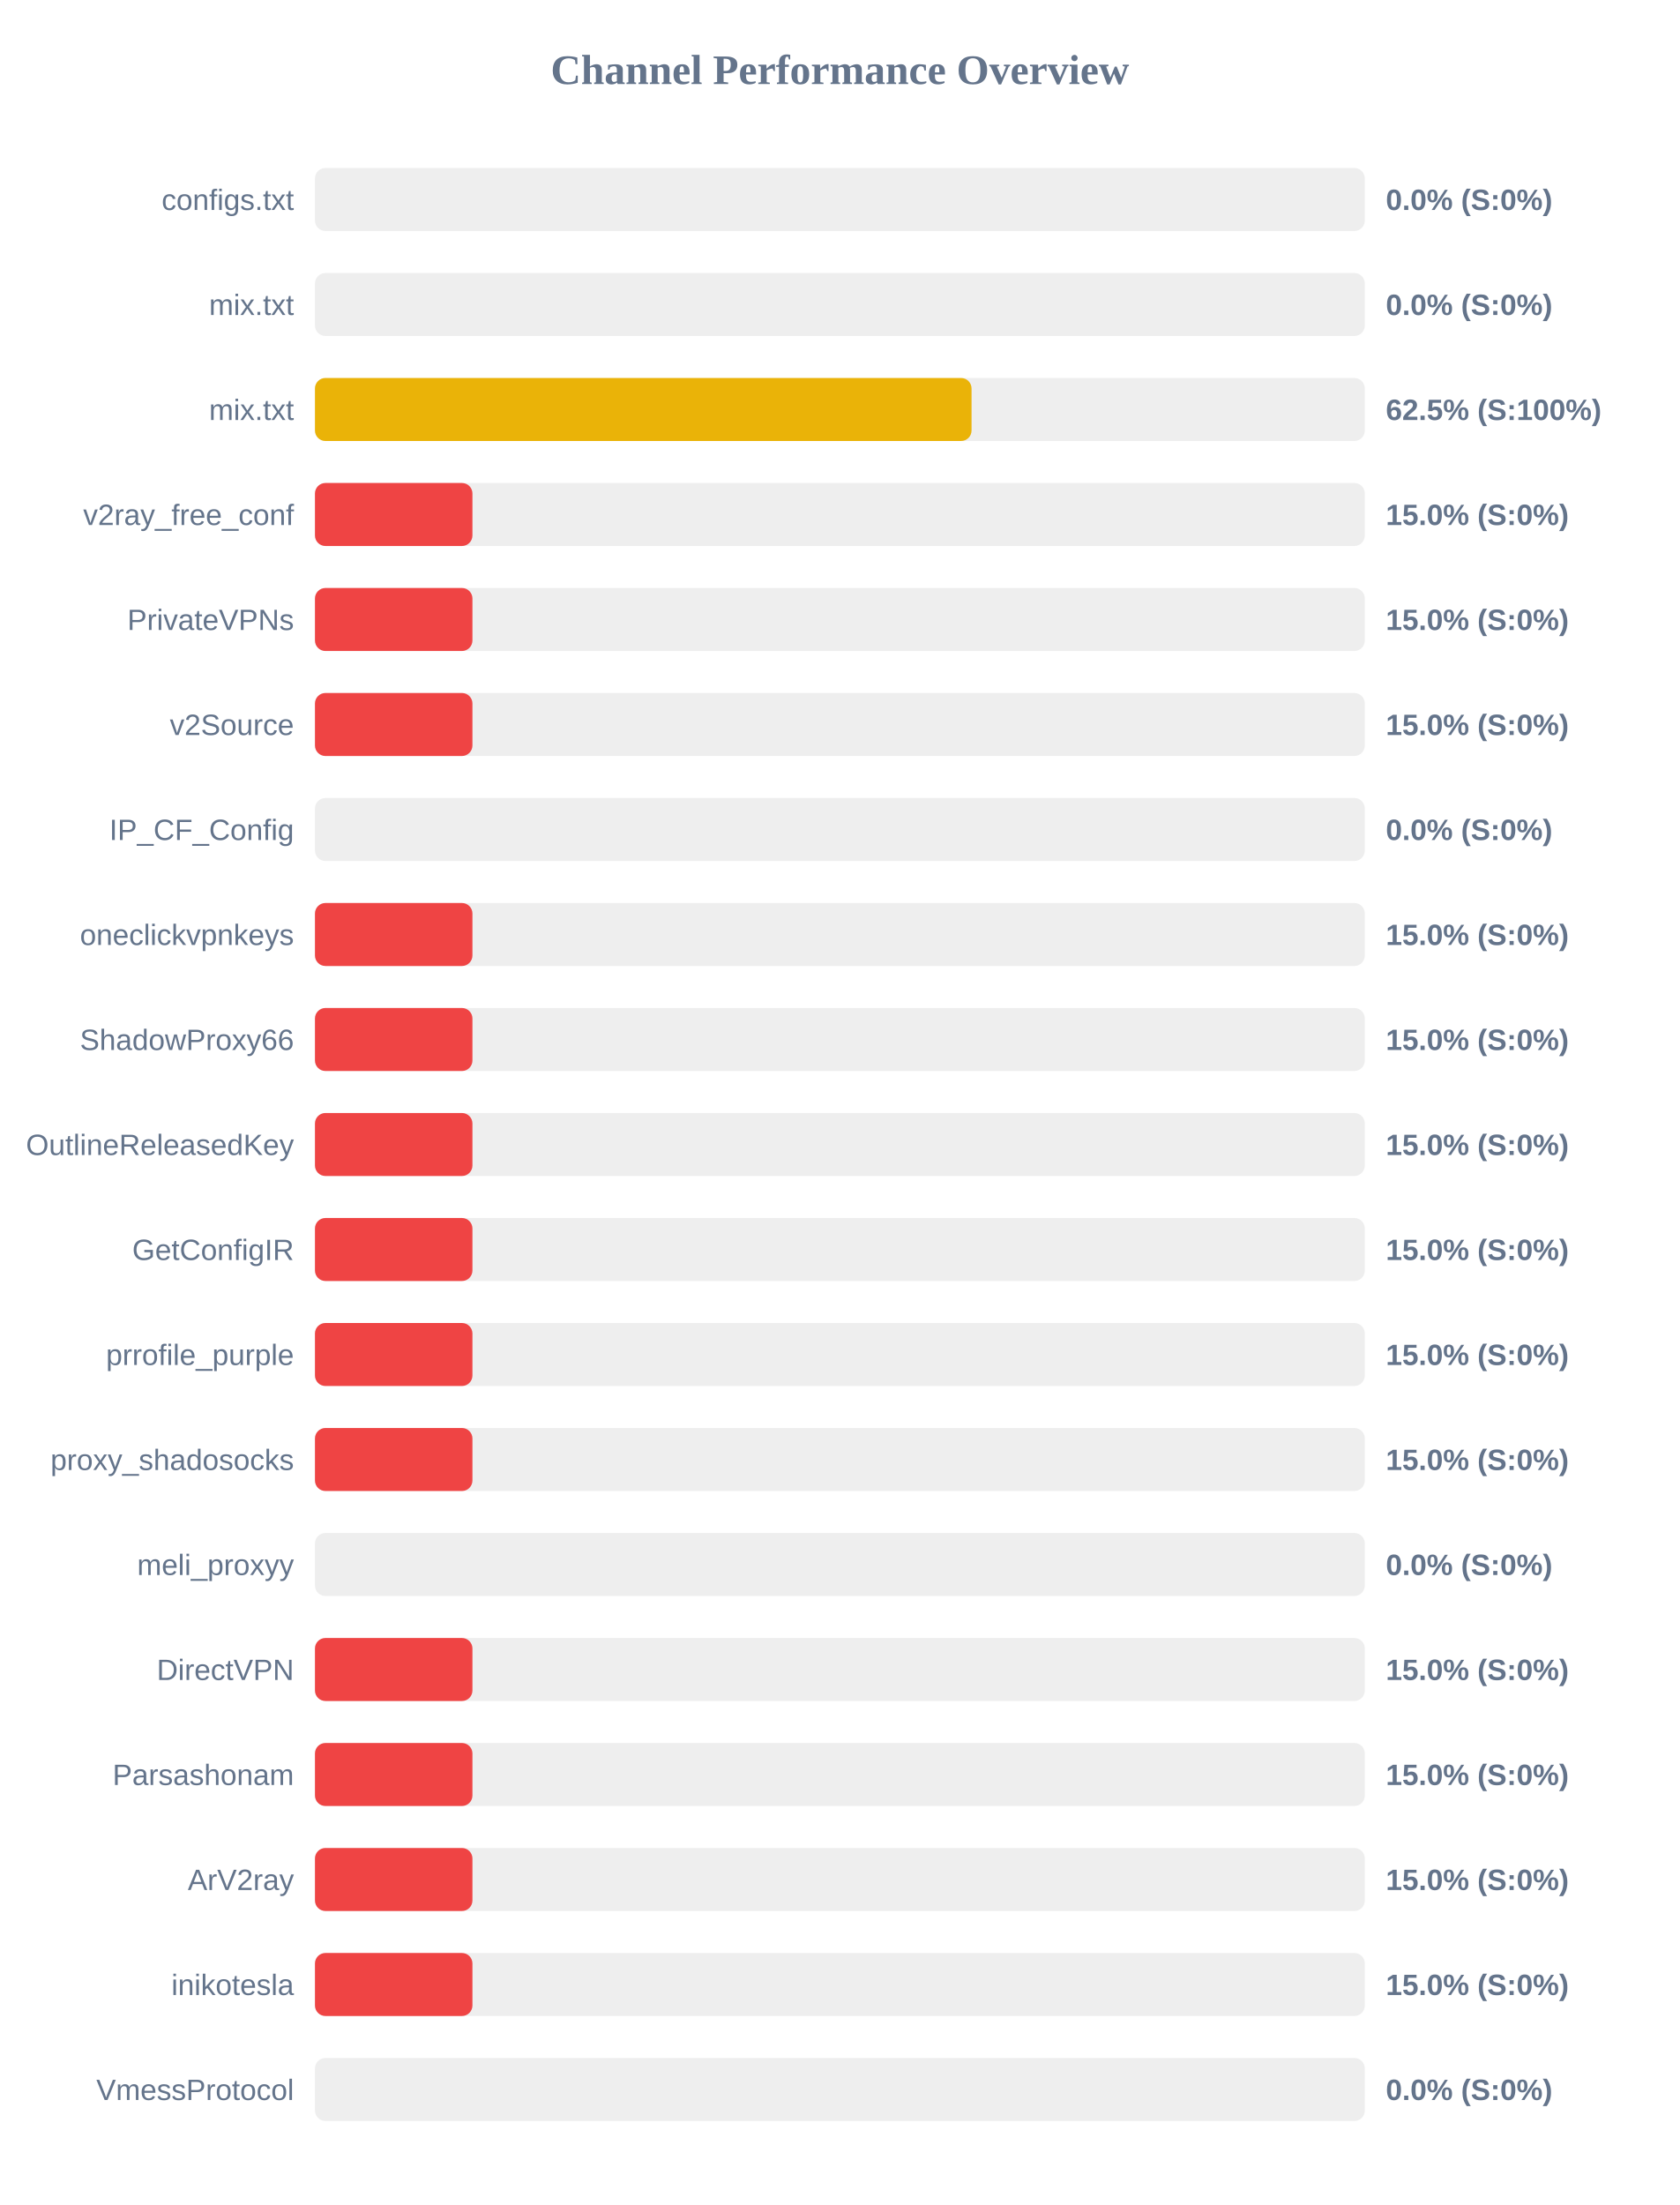
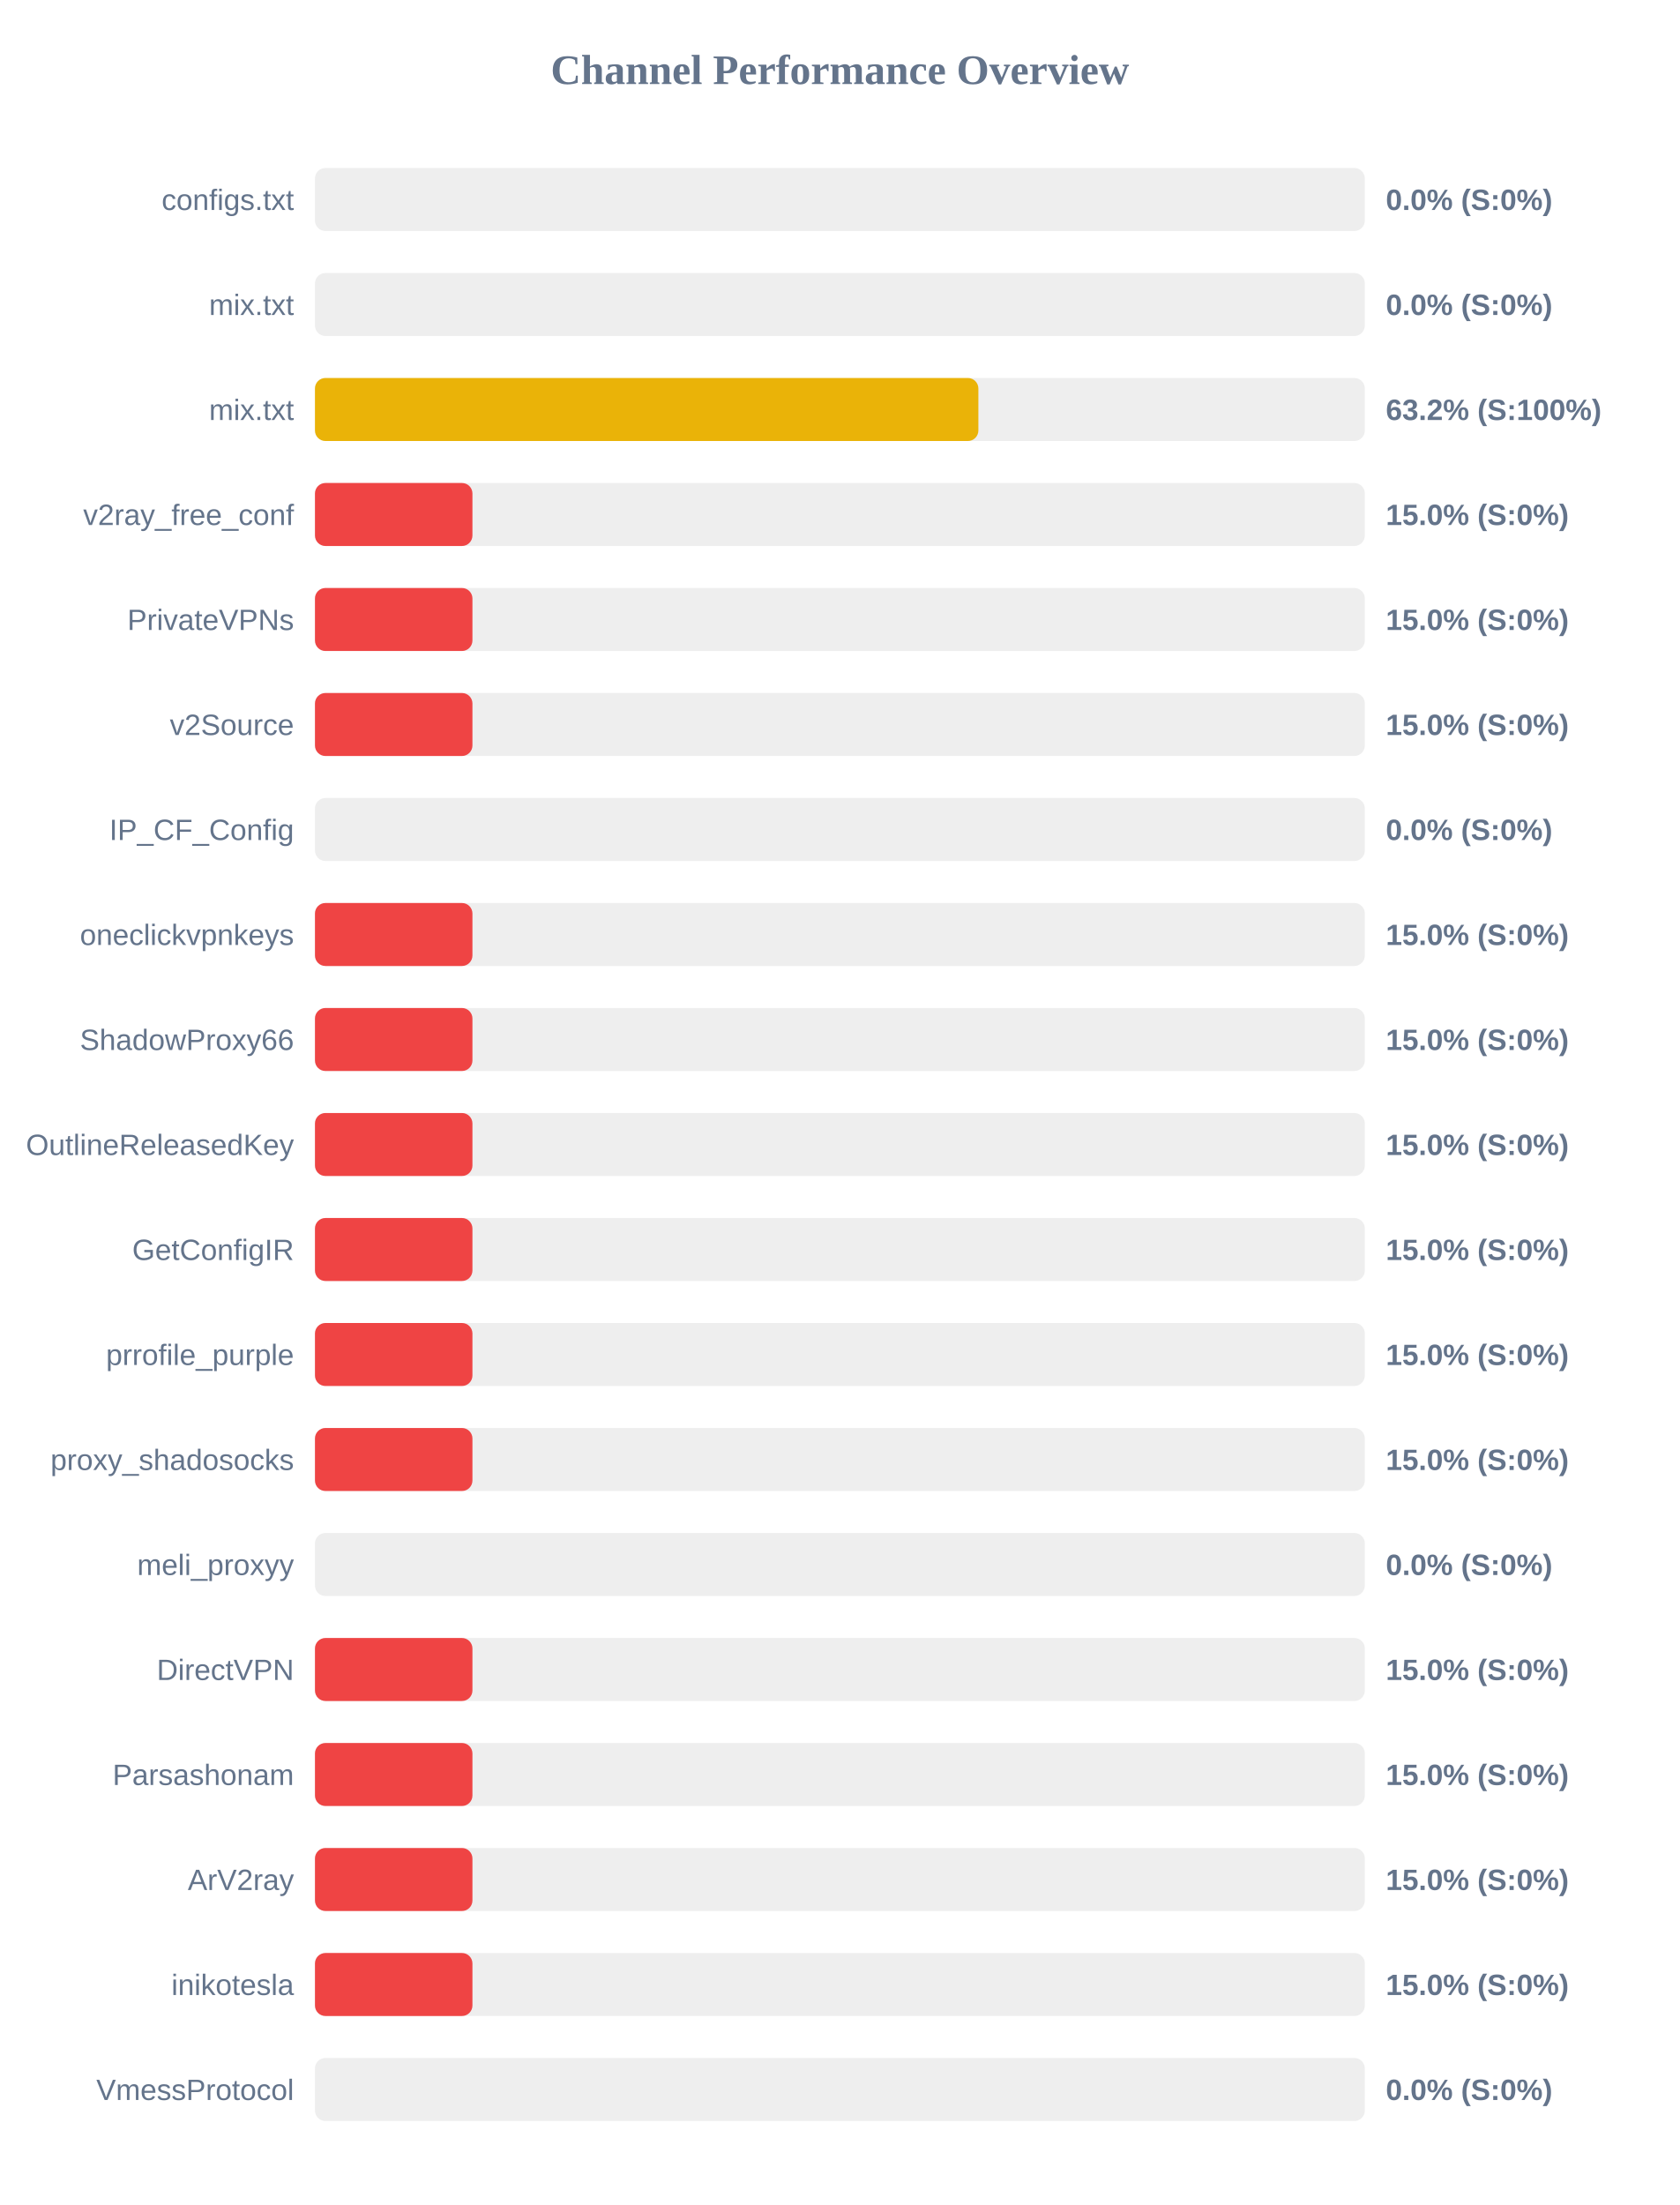
<svg xmlns="http://www.w3.org/2000/svg" width="800" height="1050" version="1.1">
  <style>
        .row { font: 14px Arial; fill: #64748b; }
        .score { font: bold 14px Arial; fill: #64748b; }
    </style>
  <text x="400" y="40" text-anchor="middle" font-size="20px" font-weight="bold" fill="#64748b">Channel Performance Overview</text>
  <rect x="150" y="80" width="500" height="30" fill="#eee" rx="5" />
  <rect x="150" y="80" width="0.0" height="30" fill="#ef4444" rx="5" />
  <text x="140" y="100" text-anchor="end" class="row">configs.txt</text>
  <text x="660" y="100" text-anchor="start" class="score">0.0% (S:0%)</text>
  <rect x="150" y="130" width="500" height="30" fill="#eee" rx="5" />
  <rect x="150" y="130" width="0.0" height="30" fill="#ef4444" rx="5" />
  <text x="140" y="150" text-anchor="end" class="row">mix.txt</text>
  <text x="660" y="150" text-anchor="start" class="score">0.0% (S:0%)</text>
  <rect x="150" y="180" width="500" height="30" fill="#eee" rx="5" />
-   <rect x="150" y="180" width="312.7" height="30" fill="#eab308" rx="5" />
+   <rect x="150" y="180" width="315.95" height="30" fill="#eab308" rx="5" />
  <text x="140" y="200" text-anchor="end" class="row">mix.txt</text>
-   <text x="660" y="200" text-anchor="start" class="score">62.5% (S:100%)</text>
+   <text x="660" y="200" text-anchor="start" class="score">63.2% (S:100%)</text>
  <rect x="150" y="230" width="500" height="30" fill="#eee" rx="5" />
  <rect x="150" y="230" width="75.0" height="30" fill="#ef4444" rx="5" />
  <text x="140" y="250" text-anchor="end" class="row">v2ray_free_conf</text>
  <text x="660" y="250" text-anchor="start" class="score">15.0% (S:0%)</text>
  <rect x="150" y="280" width="500" height="30" fill="#eee" rx="5" />
  <rect x="150" y="280" width="75.0" height="30" fill="#ef4444" rx="5" />
  <text x="140" y="300" text-anchor="end" class="row">PrivateVPNs</text>
  <text x="660" y="300" text-anchor="start" class="score">15.0% (S:0%)</text>
  <rect x="150" y="330" width="500" height="30" fill="#eee" rx="5" />
  <rect x="150" y="330" width="75.0" height="30" fill="#ef4444" rx="5" />
  <text x="140" y="350" text-anchor="end" class="row">v2Source</text>
  <text x="660" y="350" text-anchor="start" class="score">15.0% (S:0%)</text>
  <rect x="150" y="380" width="500" height="30" fill="#eee" rx="5" />
  <rect x="150" y="380" width="0.0" height="30" fill="#ef4444" rx="5" />
  <text x="140" y="400" text-anchor="end" class="row">IP_CF_Config</text>
  <text x="660" y="400" text-anchor="start" class="score">0.0% (S:0%)</text>
  <rect x="150" y="430" width="500" height="30" fill="#eee" rx="5" />
  <rect x="150" y="430" width="75.0" height="30" fill="#ef4444" rx="5" />
  <text x="140" y="450" text-anchor="end" class="row">oneclickvpnkeys</text>
  <text x="660" y="450" text-anchor="start" class="score">15.0% (S:0%)</text>
  <rect x="150" y="480" width="500" height="30" fill="#eee" rx="5" />
  <rect x="150" y="480" width="75.0" height="30" fill="#ef4444" rx="5" />
  <text x="140" y="500" text-anchor="end" class="row">ShadowProxy66</text>
  <text x="660" y="500" text-anchor="start" class="score">15.0% (S:0%)</text>
  <rect x="150" y="530" width="500" height="30" fill="#eee" rx="5" />
  <rect x="150" y="530" width="75.0" height="30" fill="#ef4444" rx="5" />
  <text x="140" y="550" text-anchor="end" class="row">OutlineReleasedKey</text>
  <text x="660" y="550" text-anchor="start" class="score">15.0% (S:0%)</text>
  <rect x="150" y="580" width="500" height="30" fill="#eee" rx="5" />
  <rect x="150" y="580" width="75.0" height="30" fill="#ef4444" rx="5" />
  <text x="140" y="600" text-anchor="end" class="row">GetConfigIR</text>
  <text x="660" y="600" text-anchor="start" class="score">15.0% (S:0%)</text>
  <rect x="150" y="630" width="500" height="30" fill="#eee" rx="5" />
  <rect x="150" y="630" width="75.0" height="30" fill="#ef4444" rx="5" />
  <text x="140" y="650" text-anchor="end" class="row">prrofile_purple</text>
  <text x="660" y="650" text-anchor="start" class="score">15.0% (S:0%)</text>
  <rect x="150" y="680" width="500" height="30" fill="#eee" rx="5" />
  <rect x="150" y="680" width="75.0" height="30" fill="#ef4444" rx="5" />
  <text x="140" y="700" text-anchor="end" class="row">proxy_shadosocks</text>
  <text x="660" y="700" text-anchor="start" class="score">15.0% (S:0%)</text>
  <rect x="150" y="730" width="500" height="30" fill="#eee" rx="5" />
  <rect x="150" y="730" width="0.0" height="30" fill="#ef4444" rx="5" />
  <text x="140" y="750" text-anchor="end" class="row">meli_proxyy</text>
  <text x="660" y="750" text-anchor="start" class="score">0.0% (S:0%)</text>
  <rect x="150" y="780" width="500" height="30" fill="#eee" rx="5" />
  <rect x="150" y="780" width="75.0" height="30" fill="#ef4444" rx="5" />
  <text x="140" y="800" text-anchor="end" class="row">DirectVPN</text>
  <text x="660" y="800" text-anchor="start" class="score">15.0% (S:0%)</text>
  <rect x="150" y="830" width="500" height="30" fill="#eee" rx="5" />
  <rect x="150" y="830" width="75.0" height="30" fill="#ef4444" rx="5" />
  <text x="140" y="850" text-anchor="end" class="row">Parsashonam</text>
  <text x="660" y="850" text-anchor="start" class="score">15.0% (S:0%)</text>
  <rect x="150" y="880" width="500" height="30" fill="#eee" rx="5" />
  <rect x="150" y="880" width="75.0" height="30" fill="#ef4444" rx="5" />
  <text x="140" y="900" text-anchor="end" class="row">ArV2ray</text>
  <text x="660" y="900" text-anchor="start" class="score">15.0% (S:0%)</text>
  <rect x="150" y="930" width="500" height="30" fill="#eee" rx="5" />
  <rect x="150" y="930" width="75.0" height="30" fill="#ef4444" rx="5" />
  <text x="140" y="950" text-anchor="end" class="row">inikotesla</text>
  <text x="660" y="950" text-anchor="start" class="score">15.0% (S:0%)</text>
  <rect x="150" y="980" width="500" height="30" fill="#eee" rx="5" />
  <rect x="150" y="980" width="0.0" height="30" fill="#ef4444" rx="5" />
  <text x="140" y="1000" text-anchor="end" class="row">VmessProtocol</text>
  <text x="660" y="1000" text-anchor="start" class="score">0.0% (S:0%)</text>
</svg>
